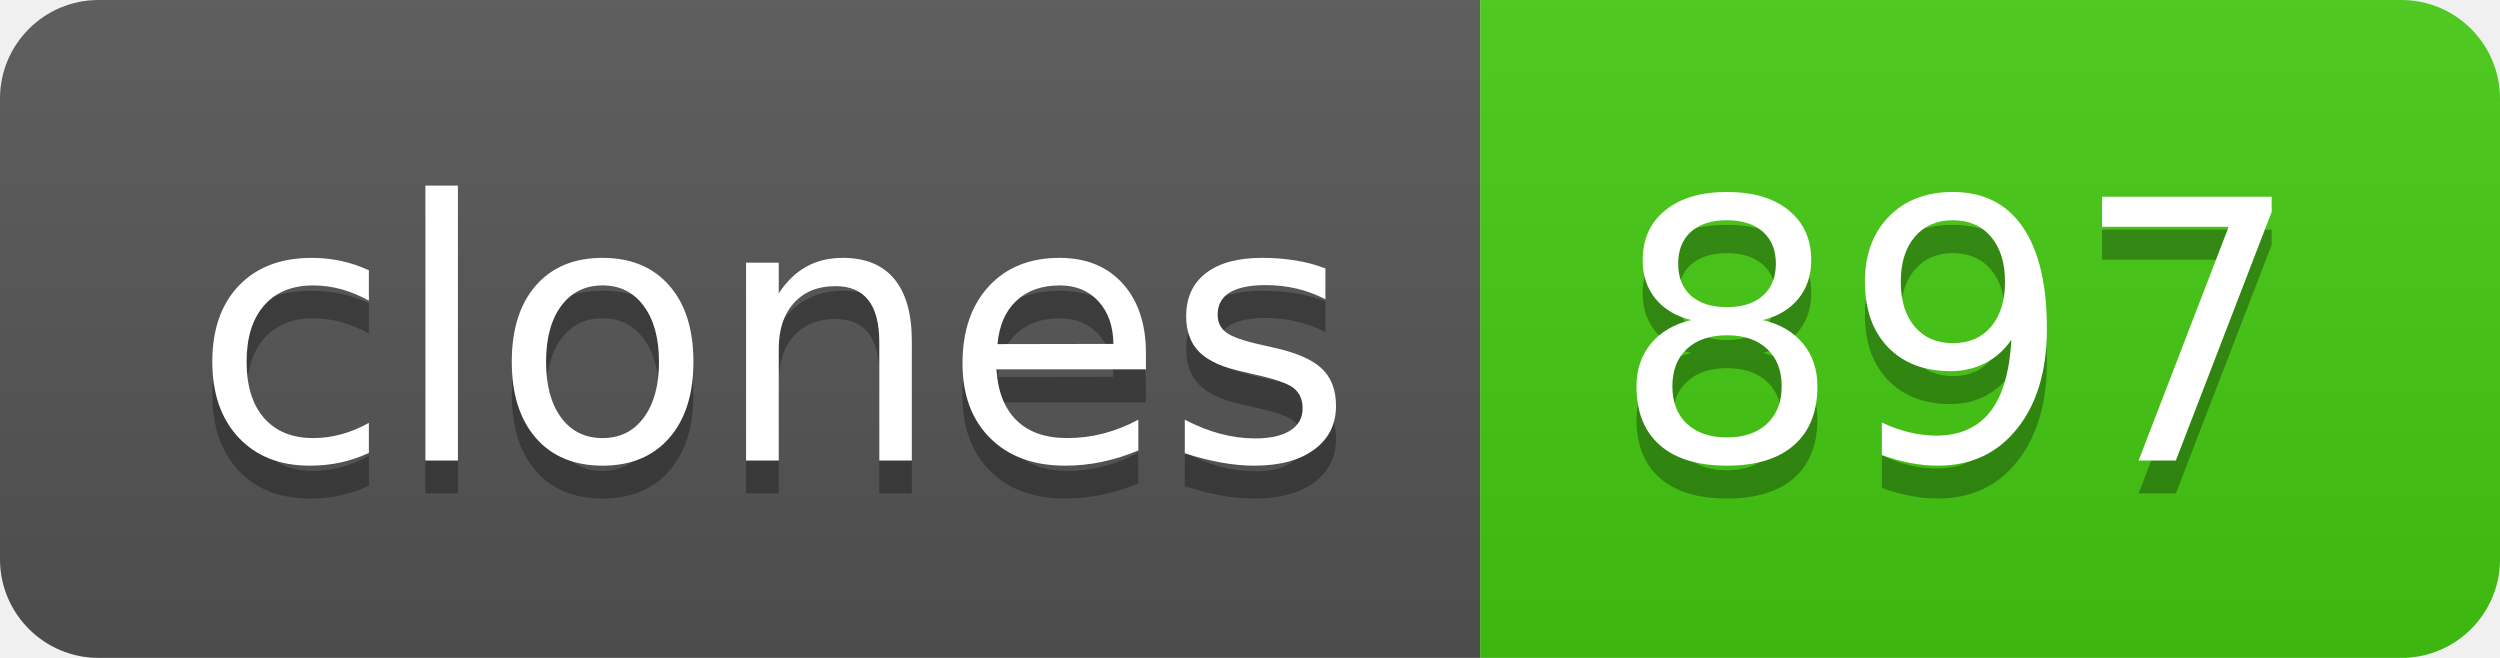
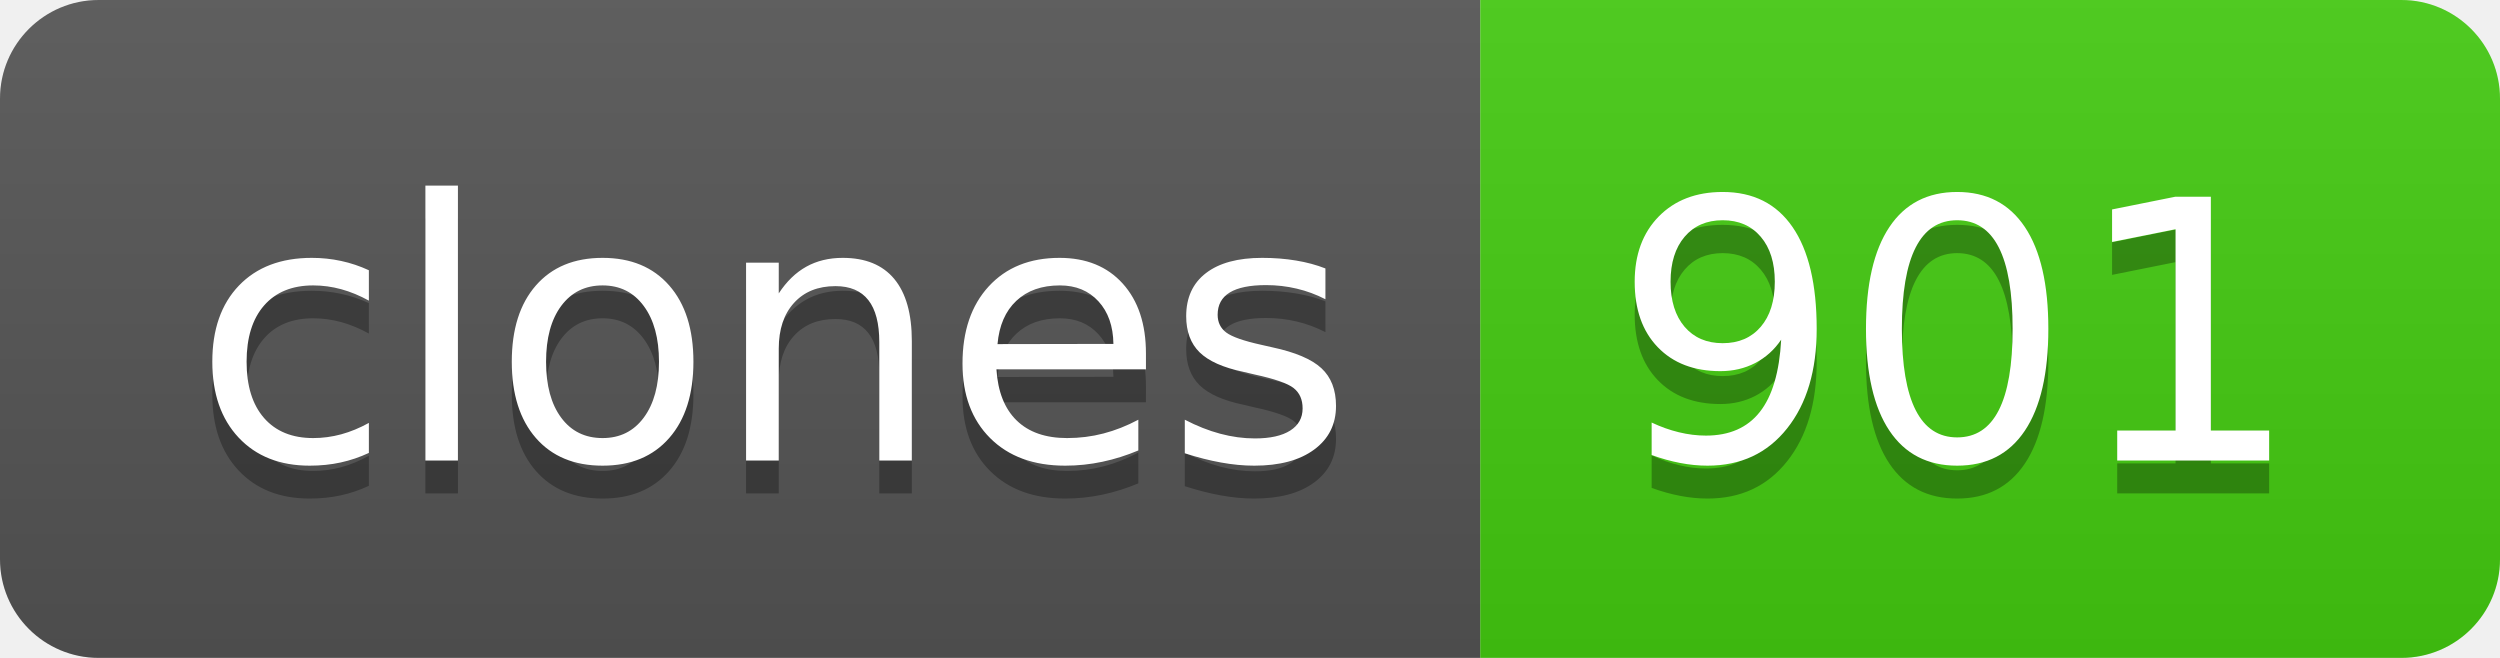
- <svg xmlns="http://www.w3.org/2000/svg" width="76" height="20" role="img" aria-label="clones: 897">
+ <svg xmlns="http://www.w3.org/2000/svg" width="76" height="20" role="img" aria-label="clones: 901">
  <linearGradient id="s" x2="0" y2="100%">
    <stop offset="0" stop-color="#bbb" stop-opacity=".1" />
    <stop offset="1" stop-opacity=".1" />
  </linearGradient>
  <clipPath id="r">
    <rect width="76" height="20" rx="3" fill="#fff" />
  </clipPath>
  <g clip-path="url(#r)">
    <rect width="45" height="20" fill="#555" />
    <rect x="45" width="31" height="20" fill="#4c1" />
    <rect width="76" height="20" fill="url(#s)" />
  </g>
  <g fill="#fff" text-anchor="middle" font-family="Verdana,Geneva,DejaVu Sans,sans-serif" text-rendering="geometricPrecision" font-size="110">
    <text aria-hidden="true" x="235" y="150" fill="#010101" fill-opacity=".3" transform="scale(.1)" textLength="350">clones</text>
    <text x="235" y="140" transform="scale(.1)" fill="#fff" textLength="350">clones</text>
-     <text aria-hidden="true" x="595" y="150" fill="#010101" fill-opacity=".3" transform="scale(.1)" textLength="210">897</text>
-     <text x="595" y="140" transform="scale(.1)" fill="#fff" textLength="210">897</text>
+     <text aria-hidden="true" x="595" y="150" fill="#010101" fill-opacity=".3" transform="scale(.1)" textLength="210">901</text>
+     <text x="595" y="140" transform="scale(.1)" fill="#fff" textLength="210">901</text>
  </g>
</svg>
